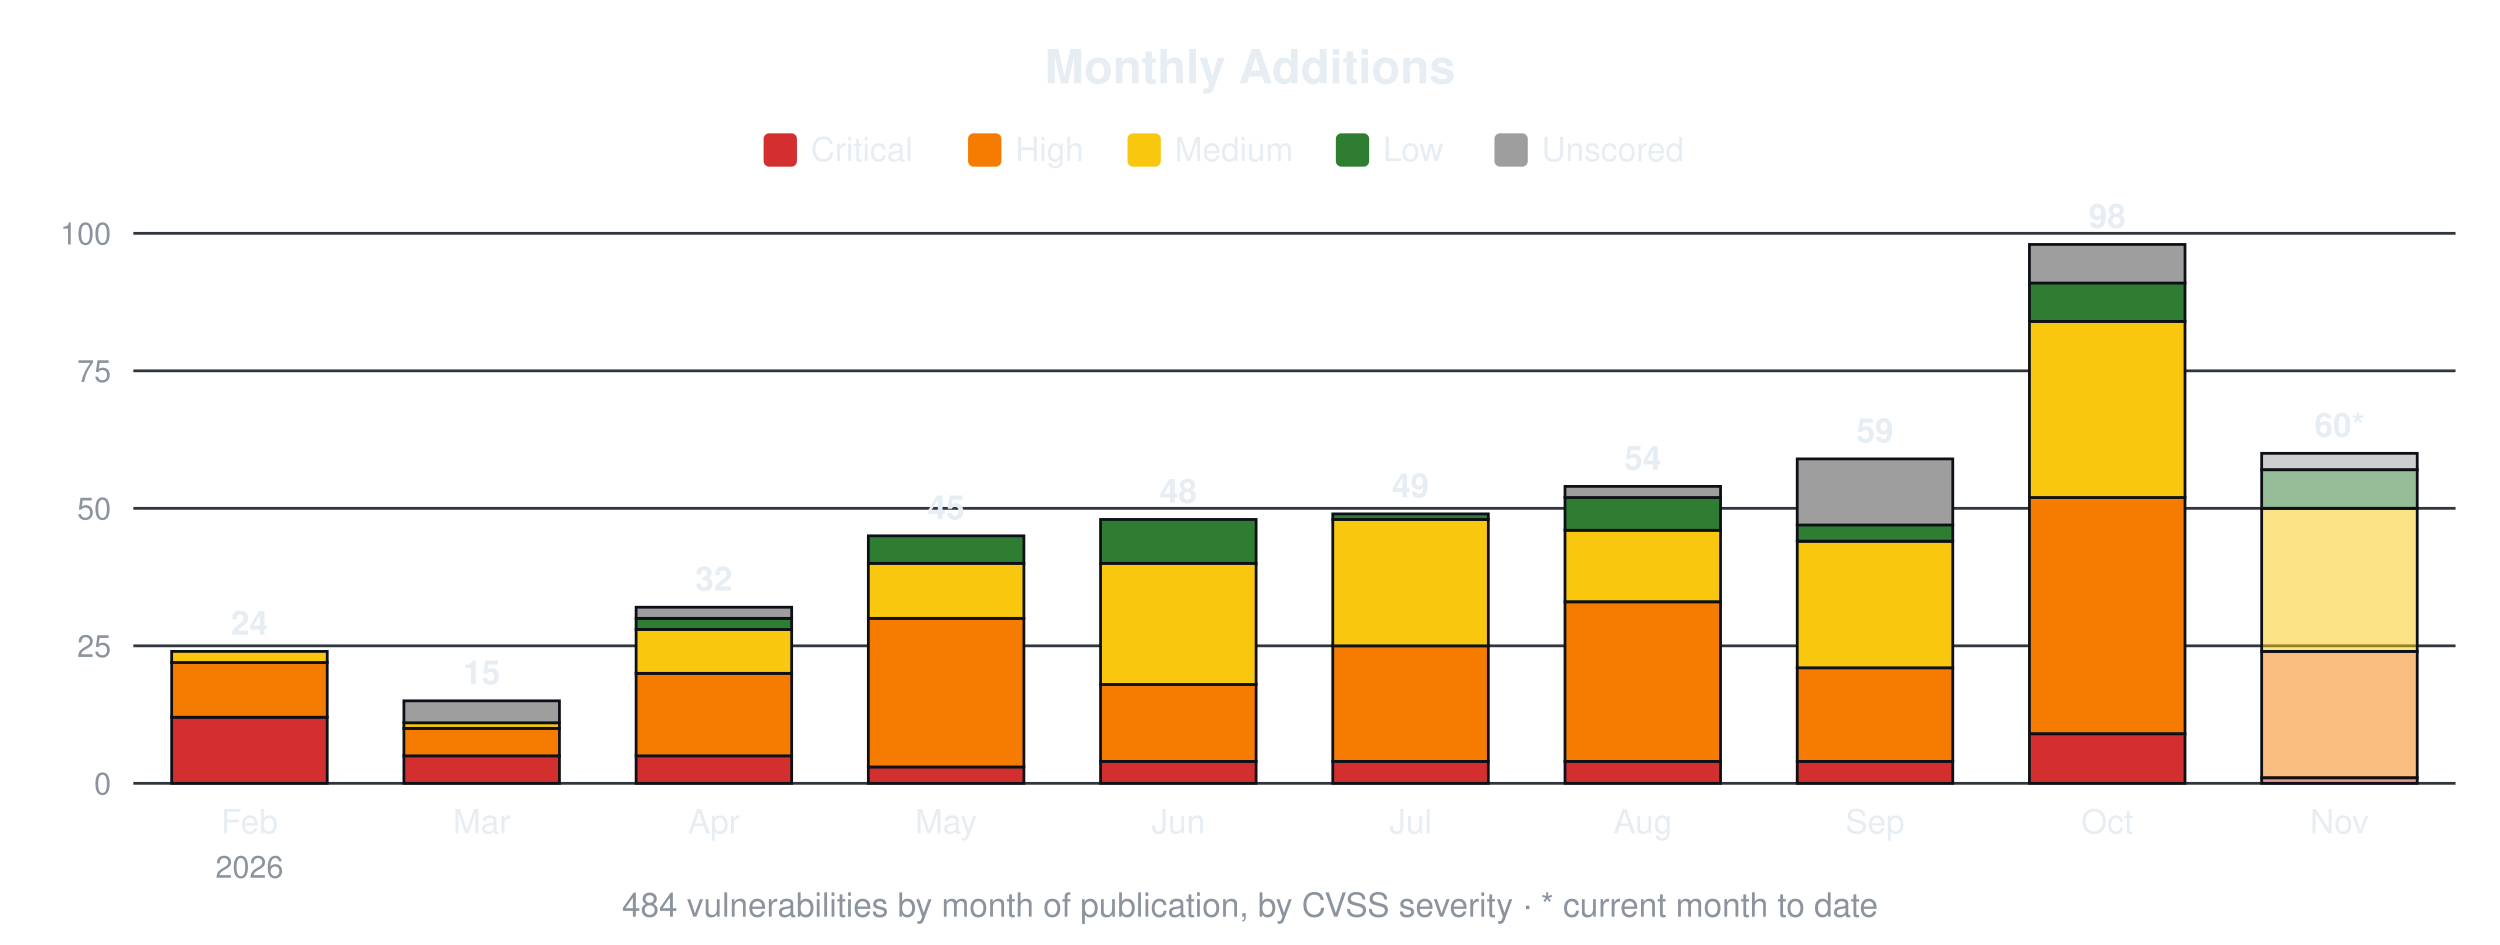
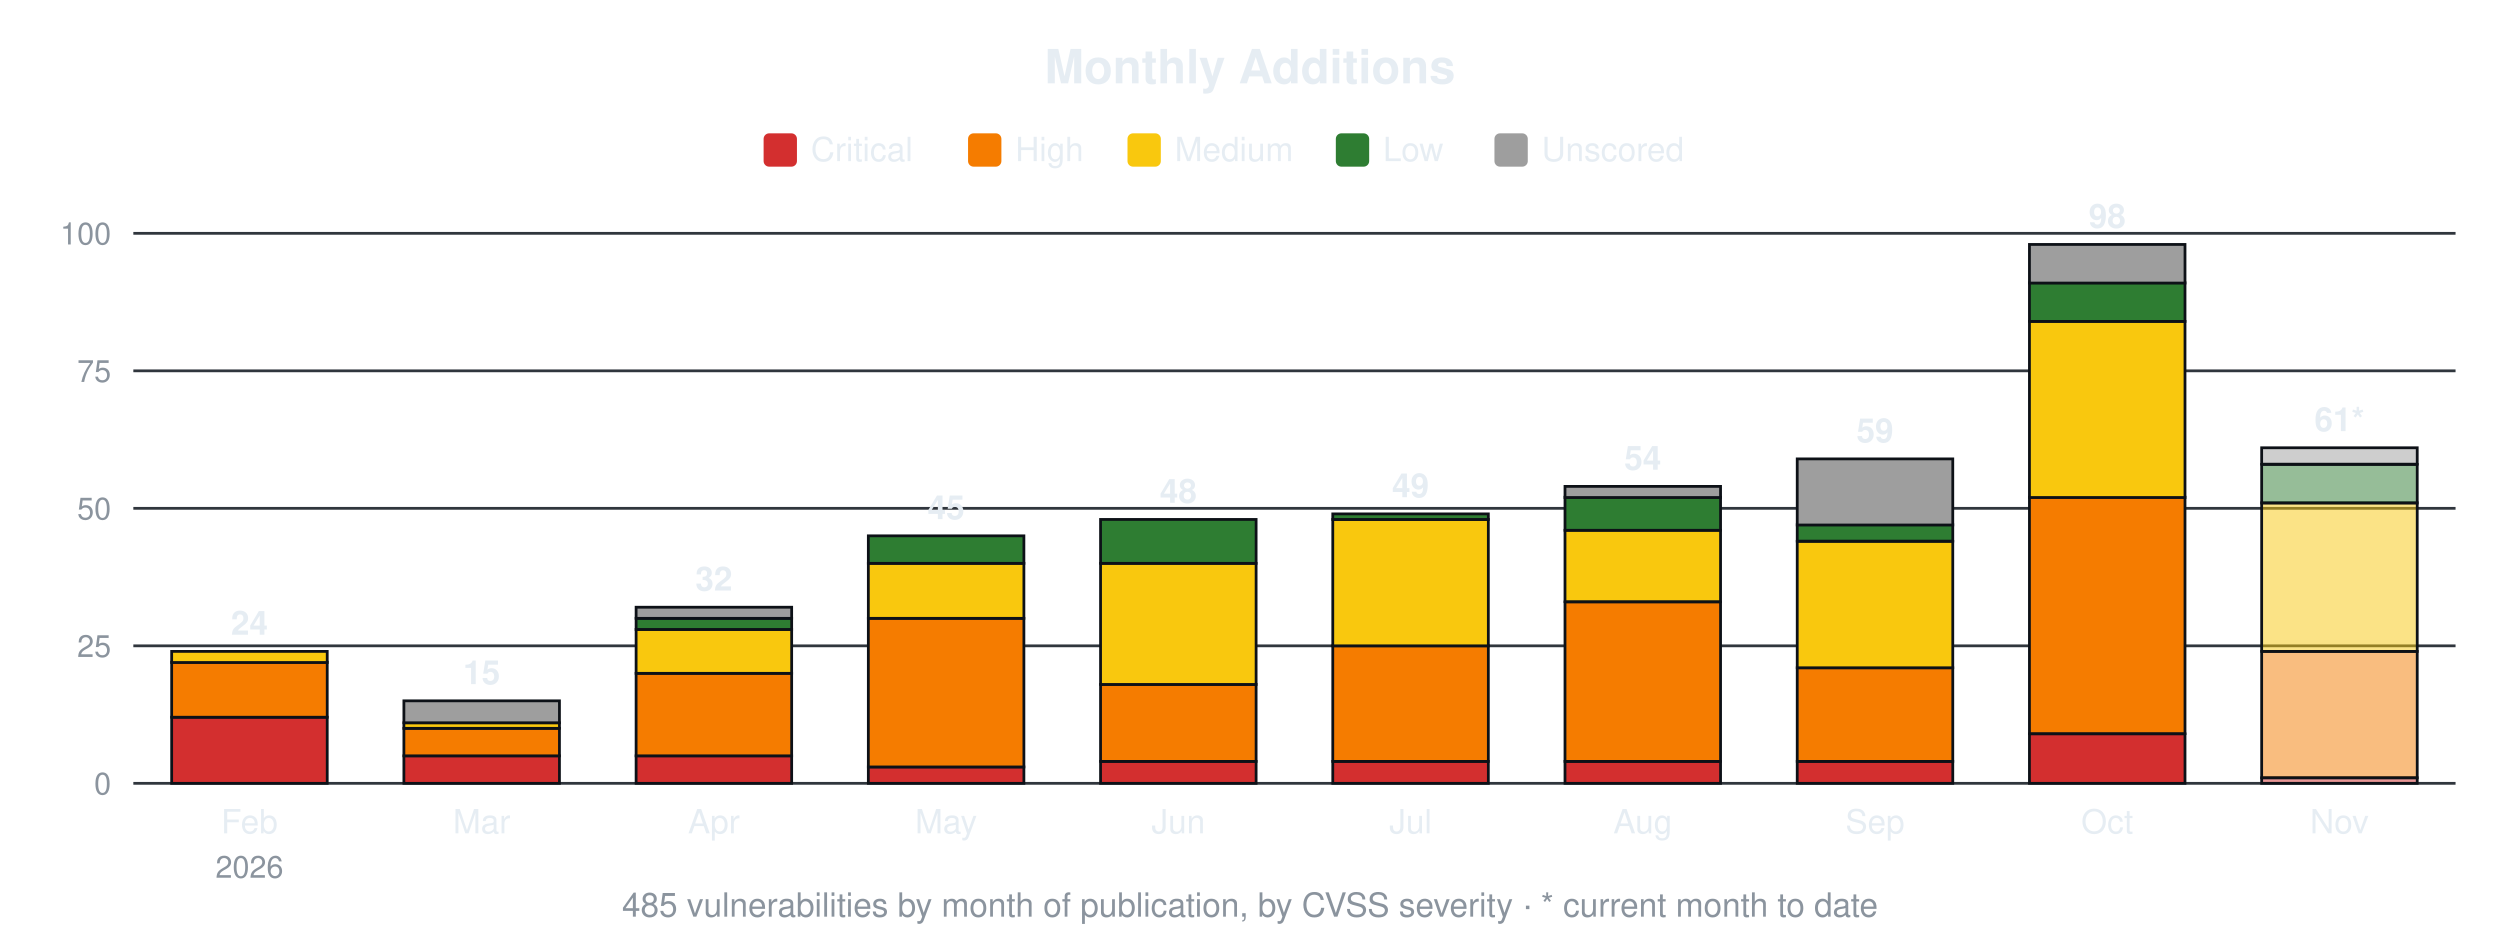
<svg xmlns="http://www.w3.org/2000/svg" width="900" height="340" viewBox="0 0 900 340" font-family="-apple-system,Segoe UI,Helvetica,Arial,sans-serif">
  <text x="450.0" y="30" font-size="17" font-weight="600" text-anchor="middle" fill="#e6edf3">Monthly Additions</text>
  <rect x="274.9" y="48" width="12" height="12" rx="2" fill="#d32f2f" />
  <text x="291.9" y="58" font-size="12" fill="#e6edf3">Critical</text>
  <rect x="348.5" y="48" width="12" height="12" rx="2" fill="#f57c00" />
  <text x="365.5" y="58" font-size="12" fill="#e6edf3">High</text>
  <rect x="405.9" y="48" width="12" height="12" rx="2" fill="#f9c80e" />
  <text x="422.9" y="58" font-size="12" fill="#e6edf3">Medium</text>
  <rect x="480.9" y="48" width="12" height="12" rx="2" fill="#2e7d32" />
  <text x="497.9" y="58" font-size="12" fill="#e6edf3">Low</text>
  <rect x="538.0" y="48" width="12" height="12" rx="2" fill="#9e9e9e" />
  <text x="555.0" y="58" font-size="12" fill="#e6edf3">Unscored</text>
  <line x1="48" y1="282.0" x2="884" y2="282.0" stroke="#30363d" stroke-width="1" />
  <text x="40" y="286.0" font-size="11" text-anchor="end" fill="#8b949e">0</text>
  <line x1="48" y1="232.5" x2="884" y2="232.5" stroke="#30363d" stroke-width="1" />
  <text x="40" y="236.5" font-size="11" text-anchor="end" fill="#8b949e">25</text>
  <line x1="48" y1="183.0" x2="884" y2="183.0" stroke="#30363d" stroke-width="1" />
  <text x="40" y="187.0" font-size="11" text-anchor="end" fill="#8b949e">50</text>
  <line x1="48" y1="133.5" x2="884" y2="133.5" stroke="#30363d" stroke-width="1" />
  <text x="40" y="137.5" font-size="11" text-anchor="end" fill="#8b949e">75</text>
  <line x1="48" y1="84.0" x2="884" y2="84.0" stroke="#30363d" stroke-width="1" />
  <text x="40" y="88.0" font-size="11" text-anchor="end" fill="#8b949e">100</text>
  <rect x="61.8" y="258.2" width="56.0" height="23.8" fill="#d32f2f" stroke="#0d1117" stroke-width="1" />
  <rect x="61.8" y="238.4" width="56.0" height="19.8" fill="#f57c00" stroke="#0d1117" stroke-width="1" />
  <rect x="61.8" y="234.5" width="56.0" height="4.0" fill="#f9c80e" stroke="#0d1117" stroke-width="1" />
  <text x="89.8" y="228.5" font-size="12" font-weight="600" text-anchor="middle" fill="#e6edf3">24</text>
  <text x="89.8" y="300" font-size="12" text-anchor="middle" fill="#e6edf3">Feb</text>
  <text x="89.8" y="316" font-size="11" text-anchor="middle" fill="#8b949e">2026</text>
  <rect x="145.4" y="272.1" width="56.0" height="9.9" fill="#d32f2f" stroke="#0d1117" stroke-width="1" />
  <rect x="145.4" y="262.2" width="56.0" height="9.9" fill="#f57c00" stroke="#0d1117" stroke-width="1" />
  <rect x="145.4" y="260.2" width="56.0" height="2.0" fill="#f9c80e" stroke="#0d1117" stroke-width="1" />
  <rect x="145.4" y="252.3" width="56.0" height="7.9" fill="#9e9e9e" stroke="#0d1117" stroke-width="1" />
  <text x="173.4" y="246.3" font-size="12" font-weight="600" text-anchor="middle" fill="#e6edf3">15</text>
  <text x="173.4" y="300" font-size="12" text-anchor="middle" fill="#e6edf3">Mar</text>
  <rect x="229.0" y="272.1" width="56.0" height="9.9" fill="#d32f2f" stroke="#0d1117" stroke-width="1" />
  <rect x="229.0" y="242.4" width="56.0" height="29.7" fill="#f57c00" stroke="#0d1117" stroke-width="1" />
  <rect x="229.0" y="226.6" width="56.0" height="15.8" fill="#f9c80e" stroke="#0d1117" stroke-width="1" />
  <rect x="229.0" y="222.6" width="56.0" height="4.0" fill="#2e7d32" stroke="#0d1117" stroke-width="1" />
  <rect x="229.0" y="218.6" width="56.0" height="4.0" fill="#9e9e9e" stroke="#0d1117" stroke-width="1" />
  <text x="257.0" y="212.6" font-size="12" font-weight="600" text-anchor="middle" fill="#e6edf3">32</text>
  <text x="257.0" y="300" font-size="12" text-anchor="middle" fill="#e6edf3">Apr</text>
  <rect x="312.6" y="276.1" width="56.0" height="5.9" fill="#d32f2f" stroke="#0d1117" stroke-width="1" />
  <rect x="312.6" y="222.6" width="56.0" height="53.5" fill="#f57c00" stroke="#0d1117" stroke-width="1" />
  <rect x="312.6" y="202.8" width="56.0" height="19.8" fill="#f9c80e" stroke="#0d1117" stroke-width="1" />
  <rect x="312.6" y="192.9" width="56.0" height="9.9" fill="#2e7d32" stroke="#0d1117" stroke-width="1" />
  <text x="340.6" y="186.9" font-size="12" font-weight="600" text-anchor="middle" fill="#e6edf3">45</text>
  <text x="340.6" y="300" font-size="12" text-anchor="middle" fill="#e6edf3">May</text>
  <rect x="396.2" y="274.1" width="56.0" height="7.9" fill="#d32f2f" stroke="#0d1117" stroke-width="1" />
  <rect x="396.2" y="246.4" width="56.0" height="27.7" fill="#f57c00" stroke="#0d1117" stroke-width="1" />
  <rect x="396.2" y="202.8" width="56.0" height="43.6" fill="#f9c80e" stroke="#0d1117" stroke-width="1" />
  <rect x="396.2" y="187.0" width="56.0" height="15.8" fill="#2e7d32" stroke="#0d1117" stroke-width="1" />
  <text x="424.2" y="181.0" font-size="12" font-weight="600" text-anchor="middle" fill="#e6edf3">48</text>
  <text x="424.2" y="300" font-size="12" text-anchor="middle" fill="#e6edf3">Jun</text>
  <rect x="479.8" y="274.1" width="56.0" height="7.9" fill="#d32f2f" stroke="#0d1117" stroke-width="1" />
  <rect x="479.8" y="232.5" width="56.0" height="41.6" fill="#f57c00" stroke="#0d1117" stroke-width="1" />
  <rect x="479.8" y="187.0" width="56.0" height="45.5" fill="#f9c80e" stroke="#0d1117" stroke-width="1" />
  <rect x="479.8" y="185.0" width="56.0" height="2.0" fill="#2e7d32" stroke="#0d1117" stroke-width="1" />
  <text x="507.8" y="179.0" font-size="12" font-weight="600" text-anchor="middle" fill="#e6edf3">49</text>
  <text x="507.8" y="300" font-size="12" text-anchor="middle" fill="#e6edf3">Jul</text>
  <rect x="563.4" y="274.1" width="56.0" height="7.9" fill="#d32f2f" stroke="#0d1117" stroke-width="1" />
  <rect x="563.4" y="216.7" width="56.0" height="57.4" fill="#f57c00" stroke="#0d1117" stroke-width="1" />
  <rect x="563.4" y="190.9" width="56.0" height="25.7" fill="#f9c80e" stroke="#0d1117" stroke-width="1" />
  <rect x="563.4" y="179.0" width="56.0" height="11.9" fill="#2e7d32" stroke="#0d1117" stroke-width="1" />
  <rect x="563.4" y="175.1" width="56.0" height="4.0" fill="#9e9e9e" stroke="#0d1117" stroke-width="1" />
  <text x="591.4" y="169.1" font-size="12" font-weight="600" text-anchor="middle" fill="#e6edf3">54</text>
  <text x="591.4" y="300" font-size="12" text-anchor="middle" fill="#e6edf3">Aug</text>
  <rect x="647.0" y="274.1" width="56.0" height="7.9" fill="#d32f2f" stroke="#0d1117" stroke-width="1" />
  <rect x="647.0" y="240.4" width="56.0" height="33.7" fill="#f57c00" stroke="#0d1117" stroke-width="1" />
  <rect x="647.0" y="194.9" width="56.0" height="45.5" fill="#f9c80e" stroke="#0d1117" stroke-width="1" />
  <rect x="647.0" y="188.9" width="56.0" height="5.9" fill="#2e7d32" stroke="#0d1117" stroke-width="1" />
  <rect x="647.0" y="165.2" width="56.0" height="23.8" fill="#9e9e9e" stroke="#0d1117" stroke-width="1" />
  <text x="675.0" y="159.2" font-size="12" font-weight="600" text-anchor="middle" fill="#e6edf3">59</text>
  <text x="675.0" y="300" font-size="12" text-anchor="middle" fill="#e6edf3">Sep</text>
  <rect x="730.6" y="264.2" width="56.0" height="17.8" fill="#d32f2f" stroke="#0d1117" stroke-width="1" />
  <rect x="730.6" y="179.0" width="56.0" height="85.1" fill="#f57c00" stroke="#0d1117" stroke-width="1" />
  <rect x="730.6" y="115.7" width="56.0" height="63.4" fill="#f9c80e" stroke="#0d1117" stroke-width="1" />
  <rect x="730.6" y="101.8" width="56.0" height="13.9" fill="#2e7d32" stroke="#0d1117" stroke-width="1" />
  <rect x="730.6" y="88.0" width="56.0" height="13.9" fill="#9e9e9e" stroke="#0d1117" stroke-width="1" />
  <text x="758.6" y="82.0" font-size="12" font-weight="600" text-anchor="middle" fill="#e6edf3">98</text>
  <text x="758.6" y="300" font-size="12" text-anchor="middle" fill="#e6edf3">Oct</text>
  <rect x="814.2" y="280.0" width="56.0" height="2.0" fill="#d32f2f" fill-opacity="0.5" stroke="#0d1117" stroke-width="1" />
  <rect x="814.2" y="234.5" width="56.0" height="45.5" fill="#f57c00" fill-opacity="0.5" stroke="#0d1117" stroke-width="1" />
-   <rect x="814.2" y="183.0" width="56.0" height="51.5" fill="#f9c80e" fill-opacity="0.5" stroke="#0d1117" stroke-width="1" />
-   <rect x="814.2" y="169.1" width="56.0" height="13.9" fill="#2e7d32" fill-opacity="0.5" stroke="#0d1117" stroke-width="1" />
-   <rect x="814.2" y="163.2" width="56.0" height="5.9" fill="#9e9e9e" fill-opacity="0.5" stroke="#0d1117" stroke-width="1" />
-   <text x="842.2" y="157.2" font-size="12" font-weight="600" text-anchor="middle" fill="#e6edf3">60*</text>
+   <rect x="814.2" y="181.0" width="56.0" height="53.5" fill="#f9c80e" fill-opacity="0.5" stroke="#0d1117" stroke-width="1" />
+   <rect x="814.2" y="167.2" width="56.0" height="13.9" fill="#2e7d32" fill-opacity="0.5" stroke="#0d1117" stroke-width="1" />
+   <rect x="814.2" y="161.2" width="56.0" height="5.9" fill="#9e9e9e" fill-opacity="0.5" stroke="#0d1117" stroke-width="1" />
+   <text x="842.2" y="155.2" font-size="12" font-weight="600" text-anchor="middle" fill="#e6edf3">61*</text>
  <text x="842.2" y="300" font-size="12" text-anchor="middle" fill="#e6edf3">Nov</text>
-   <text x="450.0" y="330" font-size="12" text-anchor="middle" fill="#8b949e">484 vulnerabilities by month of publication, by CVSS severity · * current month to date</text>
+   <text x="450.0" y="330" font-size="12" text-anchor="middle" fill="#8b949e">485 vulnerabilities by month of publication, by CVSS severity · * current month to date</text>
</svg>
